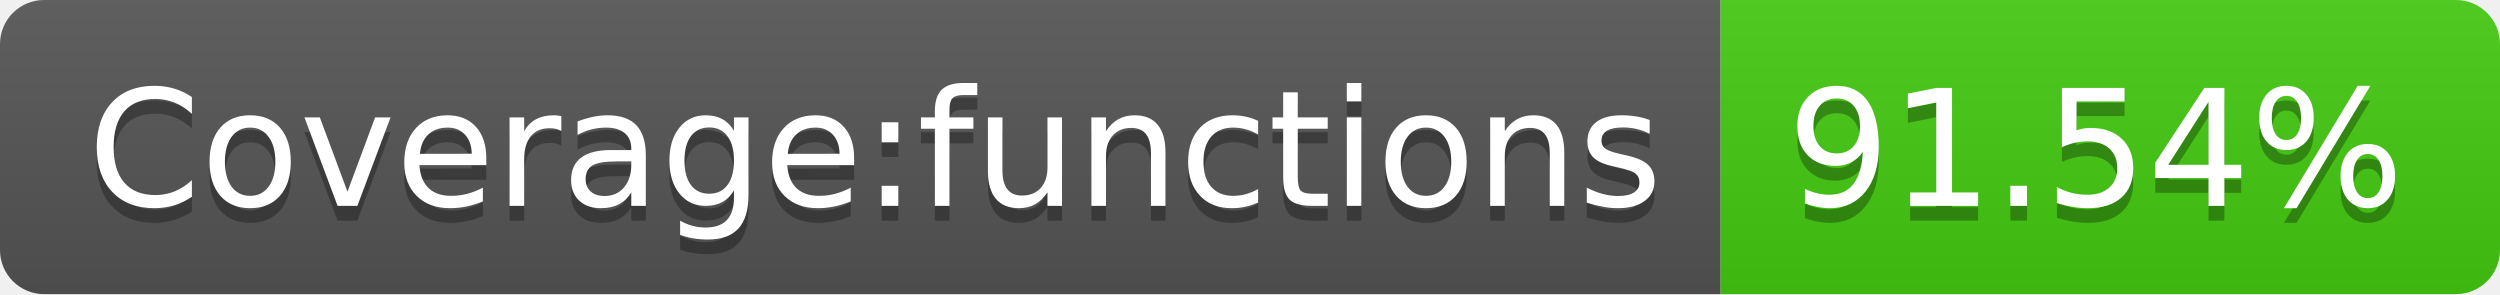
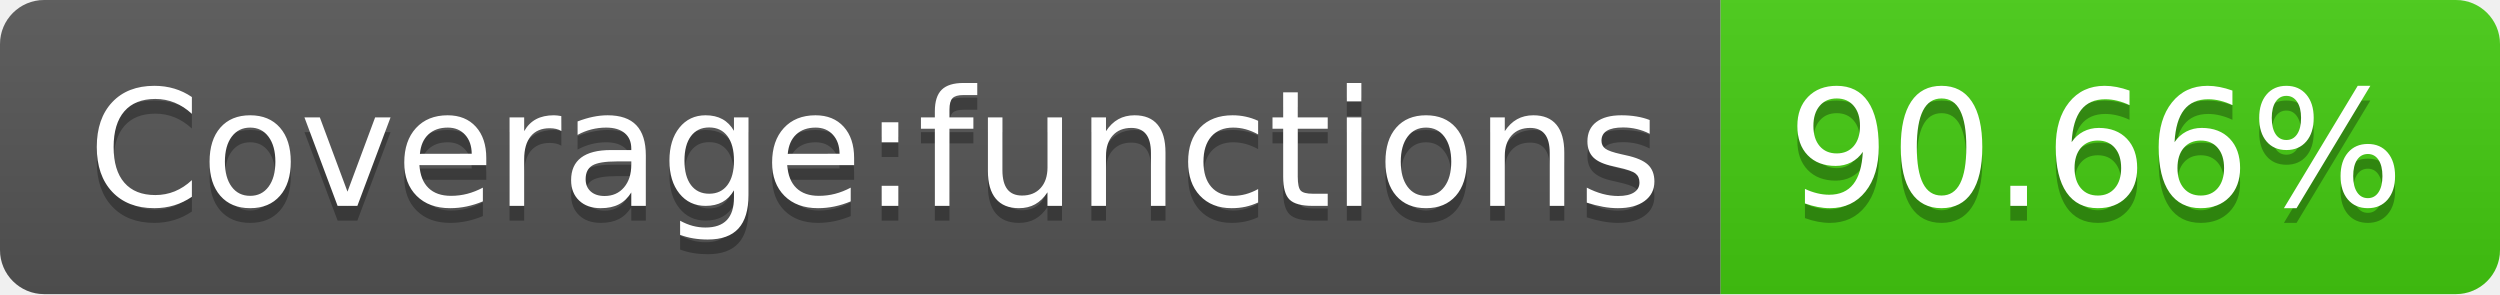
- <svg xmlns="http://www.w3.org/2000/svg" width="170" height="20" role="img" aria-label="Coverage:functions: 91.54%">
+ <svg xmlns="http://www.w3.org/2000/svg" width="170" height="20" role="img" aria-label="Coverage:functions: 90.66%">
  <linearGradient id="s" x2="0" y2="100%">
    <stop offset="0" stop-color="#bbb" stop-opacity=".1" />
    <stop offset="1" stop-opacity=".1" />
  </linearGradient>
  <clipPath id="r">
    <rect width="170" height="20" rx="3" fill="#fff" />
  </clipPath>
  <g clip-path="url(#r)">
    <rect width="117" height="20" fill="#555" />
    <rect x="117" width="53" height="20" fill="#4c1" />
    <rect width="170" height="20" fill="url(#s)" />
  </g>
  <g fill="#fff" text-anchor="middle" font-family="Verdana,Geneva,DejaVu Sans,sans-serif" text-rendering="geometricPrecision" font-size="110">
    <text aria-hidden="true" x="595" y="150" fill="#010101" fill-opacity=".3" transform="scale(.1)" textLength="1070">Coverage:functions</text>
    <text x="595" y="140" transform="scale(.1)" fill="#fff" textLength="1070">Coverage:functions</text>
-     <text aria-hidden="true" x="1425" y="150" fill="#010101" fill-opacity=".3" transform="scale(.1)" textLength="430">91.54%</text>
-     <text x="1425" y="140" transform="scale(.1)" fill="#fff" textLength="430">91.54%</text>
+     <text aria-hidden="true" x="1425" y="150" fill="#010101" fill-opacity=".3" transform="scale(.1)" textLength="430">90.66%</text>
+     <text x="1425" y="140" transform="scale(.1)" fill="#fff" textLength="430">90.66%</text>
  </g>
</svg>
